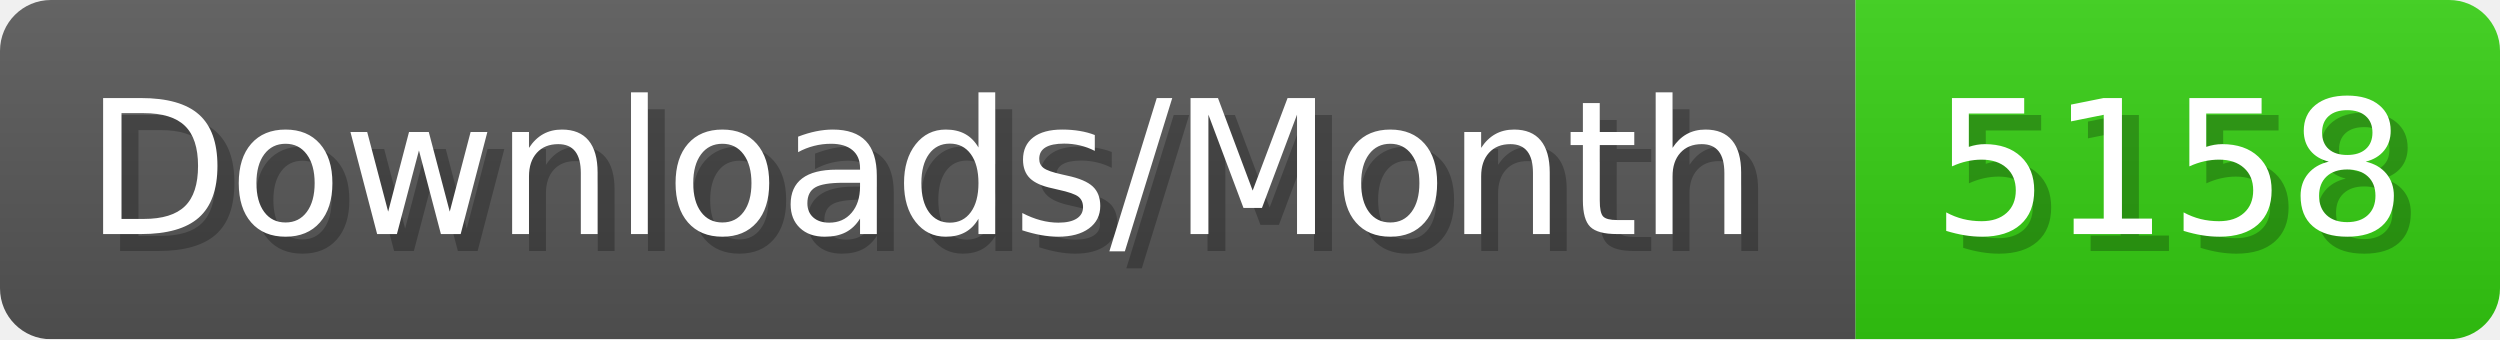
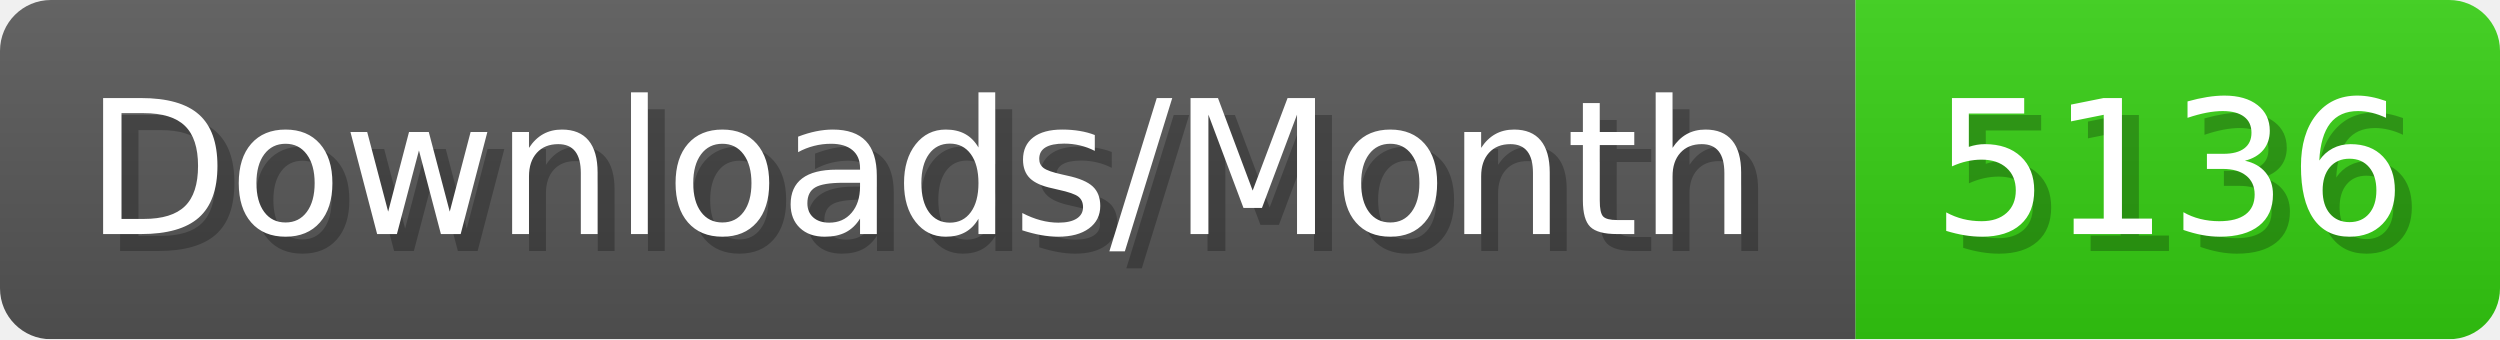
- <svg xmlns="http://www.w3.org/2000/svg" width="147.4" height="20" viewBox="0 0 1474 200" role="img" aria-label="Downloads/Month: 5158">
+ <svg xmlns="http://www.w3.org/2000/svg" width="147.4" height="20" viewBox="0 0 1474 200" role="img" aria-label="Downloads/Month: 5136">
  <linearGradient id="YlXUI" x2="0" y2="100%">
    <stop offset="0" stop-opacity=".1" stop-color="#EEE" />
    <stop offset="1" stop-opacity=".1" />
  </linearGradient>
  <mask id="JHhop">
    <rect width="1474" height="200" rx="30" fill="#FFF" />
  </mask>
  <g mask="url(#JHhop)">
    <rect width="1094" height="200" fill="#555" />
    <rect width="380" height="200" fill="#3C1" x="1094" />
    <rect width="1474" height="200" fill="url(#YlXUI)" />
  </g>
  <g aria-hidden="true" fill="#fff" text-anchor="start" font-family="Verdana,DejaVu Sans,sans-serif" font-size="110">
    <text x="60" y="148" textLength="994" fill="#000" opacity="0.25">Downloads/Month</text>
    <text x="50" y="138" textLength="994">Downloads/Month</text>
-     <text x="1149" y="148" textLength="280" fill="#000" opacity="0.25">5158</text>
-     <text x="1139" y="138" textLength="280">5158</text>
+     <text x="1149" y="148" textLength="280" fill="#000" opacity="0.25">5136</text>
+     <text x="1139" y="138" textLength="280">5136</text>
  </g>
</svg>
